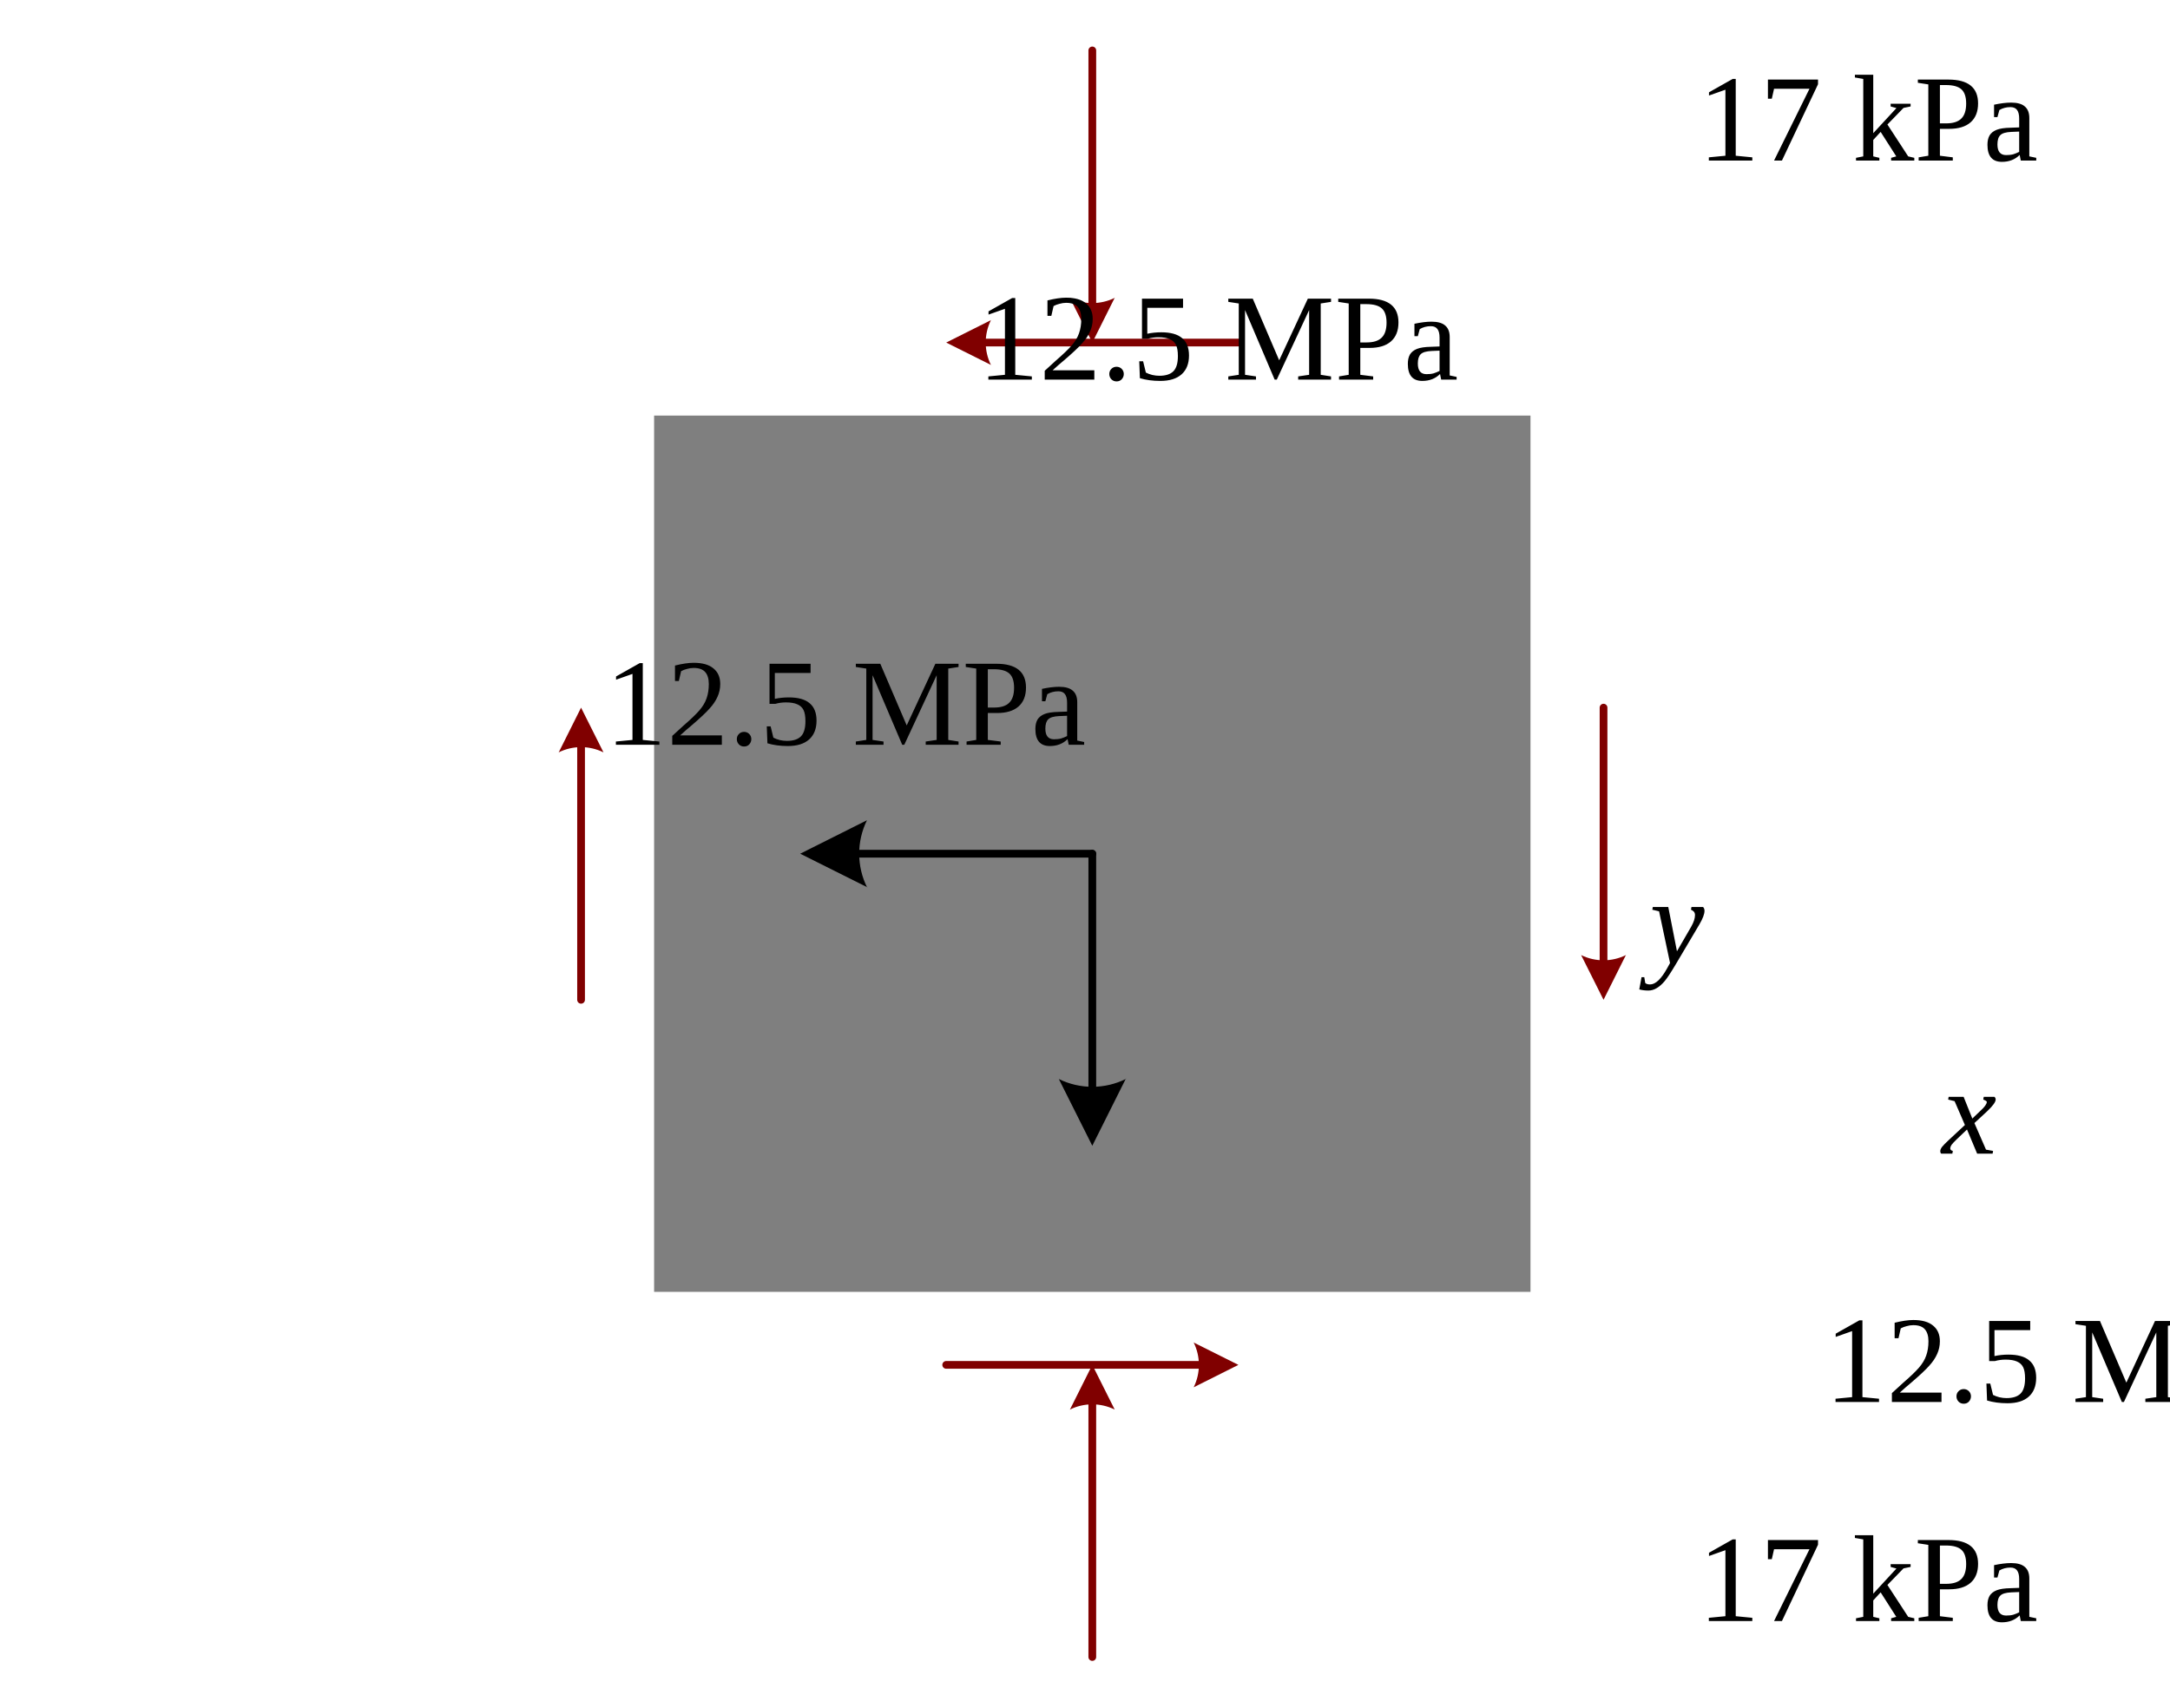
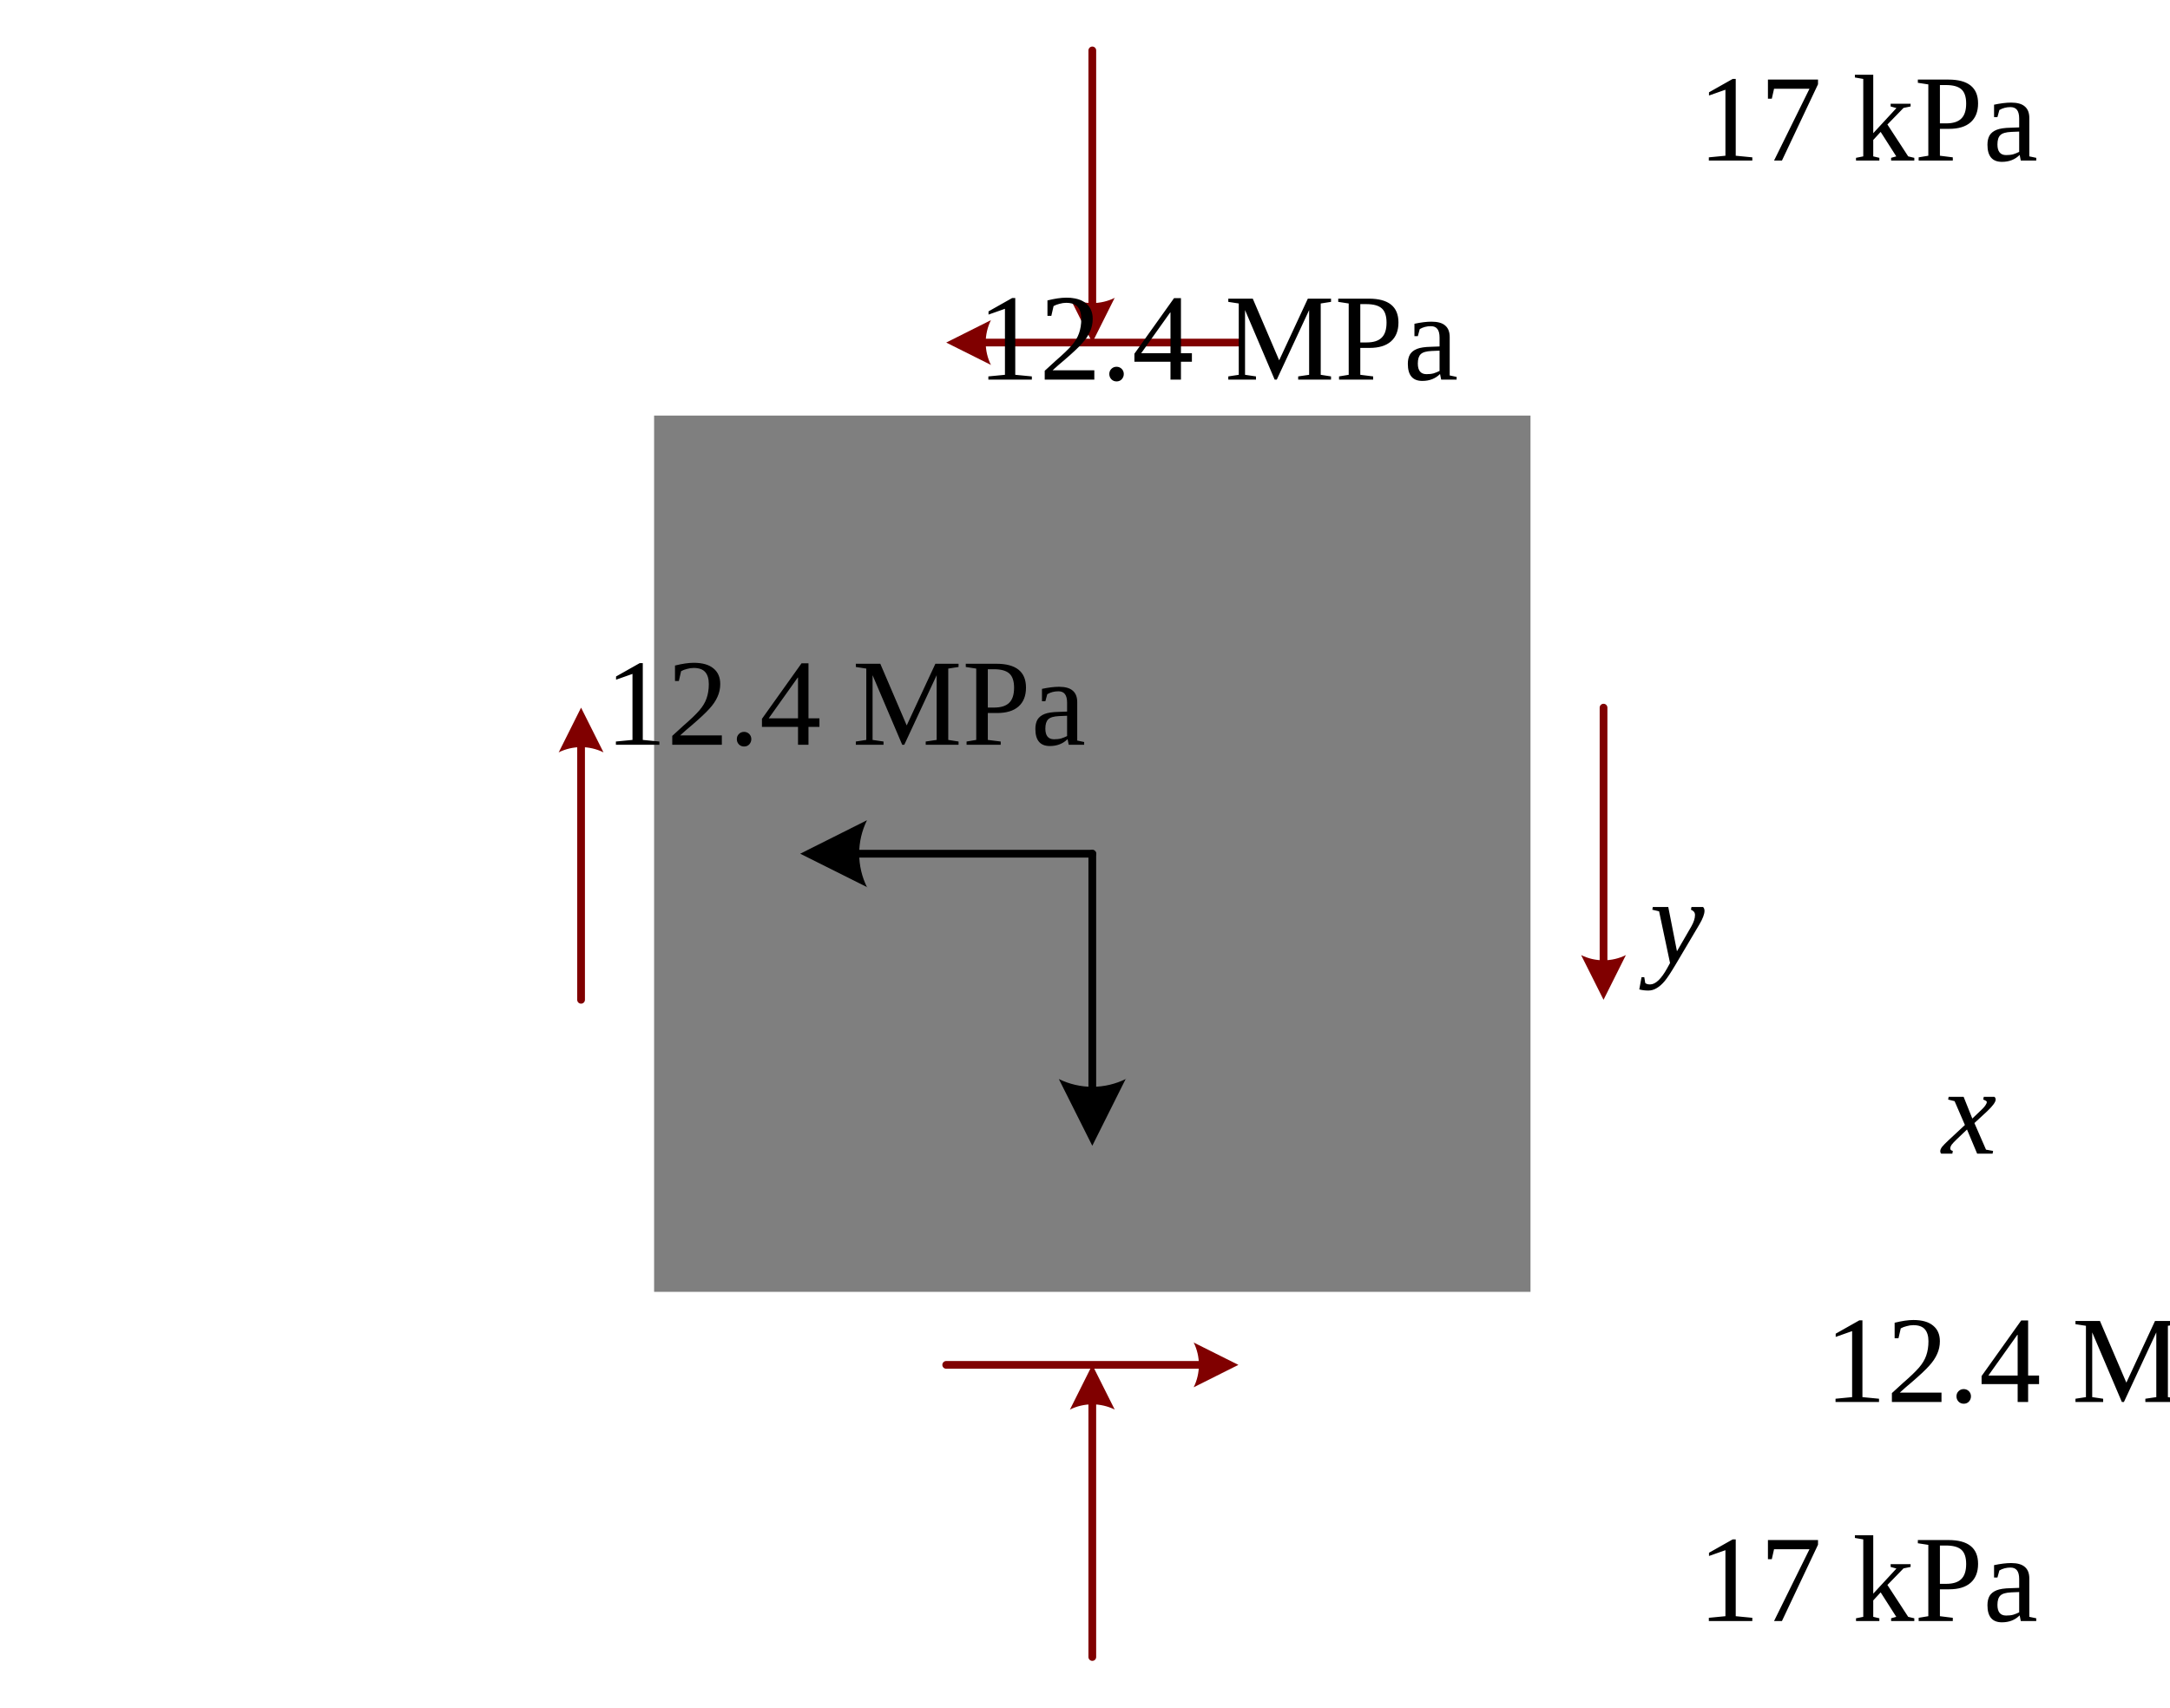
<svg xmlns="http://www.w3.org/2000/svg" xmlns:ns1="http://schemas.microsoft.com/visio/2003/SVGExtensions/" xmlns:xlink="http://www.w3.org/1999/xlink" width="2.924in" height="2.301in" viewBox="0 0 210.514 165.699" xml:space="preserve" color-interpolation-filters="sRGB" class="st9">
  <ns1:documentProperties ns1:langID="1043" ns1:metric="true" ns1:viewMarkup="false" />
  <style type="text/css">
	
		.st1 {fill:#7f7f7f;stroke:none;stroke-linecap:round;stroke-linejoin:round;stroke-width:0.75}
		.st2 {marker-end:url(#mrkr5-11);stroke:#000000;stroke-linecap:round;stroke-linejoin:round;stroke-width:0.75}
		.st3 {fill:#000000;fill-opacity:1;stroke:#000000;stroke-opacity:1;stroke-width:0.229}
		.st4 {fill:none;stroke:none;stroke-linecap:round;stroke-linejoin:round;stroke-width:0.75}
		.st5 {fill:#000000;font-family:Times New Roman;font-size:1em;font-style:italic}
		.st6 {marker-start:url(#mrkr5-29);stroke:#800000;stroke-linecap:round;stroke-linejoin:round;stroke-width:0.75}
		.st7 {fill:#800000;fill-opacity:1;stroke:#800000;stroke-opacity:1;stroke-width:0.342}
		.st8 {fill:#000000;font-family:Times New Roman;font-size:1em}
		.st9 {fill:none;fill-rule:evenodd;font-size:12px;overflow:visible;stroke-linecap:square;stroke-miterlimit:3}
	
	</style>
  <defs id="Markers">
    <g id="lend5">
      <path d="M 2 1 L 0 0 L 1.981 -0.993 C 1.672 -0.365 1.673 0.373 1.985 1 " style="stroke:none" />
    </g>
    <marker id="mrkr5-11" class="st3" ns1:arrowType="5" ns1:arrowSize="2" ns1:setback="7.63" refX="-7.63" orient="auto" markerUnits="strokeWidth" overflow="visible">
      <use xlink:href="#lend5" transform="scale(-4.36,-4.36) " />
    </marker>
    <marker id="mrkr5-29" class="st7" ns1:arrowType="5" ns1:arrowSize="0" ns1:setback="4.63" refX="4.63" orient="auto" markerUnits="strokeWidth" overflow="visible">
      <use xlink:href="#lend5" transform="scale(2.92) " />
    </marker>
  </defs>
  <g ns1:mID="0" ns1:index="1" ns1:groupContext="foregroundPage">
    <ns1:pageProperties ns1:drawingScale="0.0393701" ns1:pageScale="0.0393701" ns1:drawingUnits="24" ns1:shadowOffsetX="8.50394" ns1:shadowOffsetY="-8.50394" />
    <g id="shape199-1" ns1:mID="199" ns1:groupContext="shape" transform="translate(63.4459,-40.3301)">
      <rect x="0" y="80.66" width="85.039" height="85.039" class="st1" />
    </g>
    <g id="group200-3" transform="translate(77.6191,-54.5033)" ns1:mID="200" ns1:groupContext="group">
      <g id="group201-4" transform="translate(28.3465,-8.52651E-14)" ns1:mID="201" ns1:groupContext="group">
        <g id="shape202-5" ns1:mID="202" ns1:groupContext="shape" transform="translate(165.699,137.353) rotate(90)">
          <path d="M0 165.7 L22.62 165.7" class="st2" />
        </g>
        <g id="shape203-12" ns1:mID="203" ns1:groupContext="shape">
          <ns1:textBlock ns1:margins="rect(4,4,4,4)" ns1:tabSpace="42.5197" />
          <ns1:textRect cx="7.087" cy="162.865" width="14.18" height="5.669" />
          <rect x="0" y="160.03" width="14.173" height="5.669" class="st4" />
          <text x="4.42" y="166.46" class="st5" ns1:langID="1043">
            <ns1:paragraph ns1:horizAlign="1" />
            <ns1:tabList />x</text>
        </g>
      </g>
      <g id="group204-15" transform="translate(165.699,137.353) rotate(90)" ns1:mID="204" ns1:groupContext="group">
        <g id="shape205-16" ns1:mID="205" ns1:groupContext="shape" transform="translate(165.699,137.353) rotate(90)">
          <path d="M0 165.7 L22.62 165.7" class="st2" />
        </g>
        <g id="shape206-21" ns1:mID="206" ns1:groupContext="shape" transform="translate(-151.526,165.699) rotate(-90)">
          <ns1:textBlock ns1:margins="rect(4,4,4,4)" ns1:tabSpace="42.5197" />
          <ns1:textRect cx="7.087" cy="158.613" width="14.18" height="14.173" />
          <rect x="0" y="151.526" width="14.173" height="14.173" class="st4" />
          <text x="4.42" y="162.21" class="st5" ns1:langID="1043">
            <ns1:paragraph ns1:horizAlign="1" />
            <ns1:tabList />y</text>
        </g>
      </g>
    </g>
    <g id="shape207-24" ns1:mID="207" ns1:groupContext="shape" transform="translate(271.665,132.456) rotate(90)">
      <path d="M3.47 165.7 L3.83 165.7 L28.35 165.7" class="st6" />
    </g>
    <g id="shape208-30" ns1:mID="208" ns1:groupContext="shape" transform="translate(-59.7339,33.2434) rotate(-90)">
      <path d="M3.47 165.7 L3.83 165.7 L28.35 165.7" class="st6" />
    </g>
    <g id="shape209-35" ns1:mID="209" ns1:groupContext="shape" transform="translate(-10.1276,97.023) rotate(-90)">
      <path d="M3.47 165.7 L3.83 165.7 L28.35 165.7" class="st6" />
    </g>
    <g id="shape210-40" ns1:mID="210" ns1:groupContext="shape" transform="translate(222.059,68.6765) rotate(90)">
      <path d="M3.47 165.7 L3.83 165.7 L28.35 165.7" class="st6" />
    </g>
    <g id="shape211-45" ns1:mID="211" ns1:groupContext="shape" transform="translate(120.139,298.156) rotate(180)">
      <path d="M3.47 165.7 L3.83 165.7 L28.35 165.7" class="st6" />
    </g>
    <g id="shape212-50" ns1:mID="212" ns1:groupContext="shape" transform="translate(91.7923,-132.456)">
      <path d="M3.47 165.7 L3.83 165.7 L28.35 165.7" class="st6" />
    </g>
    <g id="shape216-55" ns1:mID="216" ns1:groupContext="shape" transform="translate(105.966,-4.89699)">
      <ns1:textBlock ns1:margins="rect(4,4,4,4)" ns1:tabSpace="42.5197" />
      <ns1:textRect cx="21.26" cy="158.613" width="42.52" height="14.173" />
      <rect x="0" y="151.526" width="42.52" height="14.173" class="st4" />
      <text x="4.76" y="162.21" class="st8" ns1:langID="1043">
        <ns1:paragraph ns1:horizAlign="1" />
        <ns1:tabList />17 kPa</text>
    </g>
    <g id="shape217-58" ns1:mID="217" ns1:groupContext="shape" transform="translate(105.966,-146.629)">
      <ns1:textBlock ns1:margins="rect(4,4,4,4)" ns1:tabSpace="42.5197" />
      <ns1:textRect cx="21.26" cy="158.613" width="42.52" height="14.173" />
      <rect x="0" y="151.526" width="42.52" height="14.173" class="st4" />
      <text x="4.76" y="162.21" class="st8" ns1:langID="1043">
        <ns1:paragraph ns1:horizAlign="1" />
        <ns1:tabList />17 kPa</text>
    </g>
    <g id="shape218-61" ns1:mID="218" ns1:groupContext="shape" transform="translate(154.863,-61.5899)">
      <ns1:textBlock ns1:margins="rect(4,4,4,4)" ns1:tabSpace="42.5197" />
      <ns1:textRect cx="27.638" cy="158.613" width="55.28" height="14.173" />
      <rect x="0" y="151.526" width="55.276" height="14.173" class="st4" />
      <text x="4.3" y="162.21" class="st8" ns1:langID="1043">
        <ns1:paragraph ns1:horizAlign="1" />
-         <ns1:tabList />12.5 MPa</text>
+         <ns1:tabList />12.4 MPa</text>
    </g>
    <g id="shape219-64" ns1:mID="219" ns1:groupContext="shape" transform="translate(0.375,-89.9364)">
      <ns1:textBlock ns1:margins="rect(4,4,4,4)" ns1:tabSpace="42.5197" />
      <ns1:textRect cx="27.638" cy="158.613" width="55.28" height="14.173" />
      <rect x="0" y="151.526" width="55.276" height="14.173" class="st4" />
      <text x="4.3" y="162.21" class="st8" ns1:langID="1043">
        <ns1:paragraph ns1:horizAlign="1" />
-         <ns1:tabList />12.5 MPa</text>
+         <ns1:tabList />12.4 MPa</text>
    </g>
    <g id="shape220-67" ns1:mID="220" ns1:groupContext="shape" transform="translate(118.721,-26.1568)">
      <ns1:textBlock ns1:margins="rect(4,4,4,4)" ns1:tabSpace="42.5197" />
      <ns1:textRect cx="27.638" cy="158.613" width="55.28" height="14.173" />
      <rect x="0" y="151.526" width="55.276" height="14.173" class="st4" />
      <text x="4.3" y="162.21" class="st8" ns1:langID="1043">
        <ns1:paragraph ns1:horizAlign="1" />
-         <ns1:tabList />12.5 MPa</text>
+         <ns1:tabList />12.4 MPa</text>
    </g>
    <g id="shape221-70" ns1:mID="221" ns1:groupContext="shape" transform="translate(36.5167,-125.369)">
      <ns1:textBlock ns1:margins="rect(4,4,4,4)" ns1:tabSpace="42.5197" />
      <ns1:textRect cx="27.638" cy="158.613" width="55.28" height="14.173" />
      <rect x="0" y="151.526" width="55.276" height="14.173" class="st4" />
      <text x="4.3" y="162.21" class="st8" ns1:langID="1043">
        <ns1:paragraph ns1:horizAlign="1" />
-         <ns1:tabList />12.5 MPa</text>
+         <ns1:tabList />12.4 MPa</text>
    </g>
  </g>
</svg>
